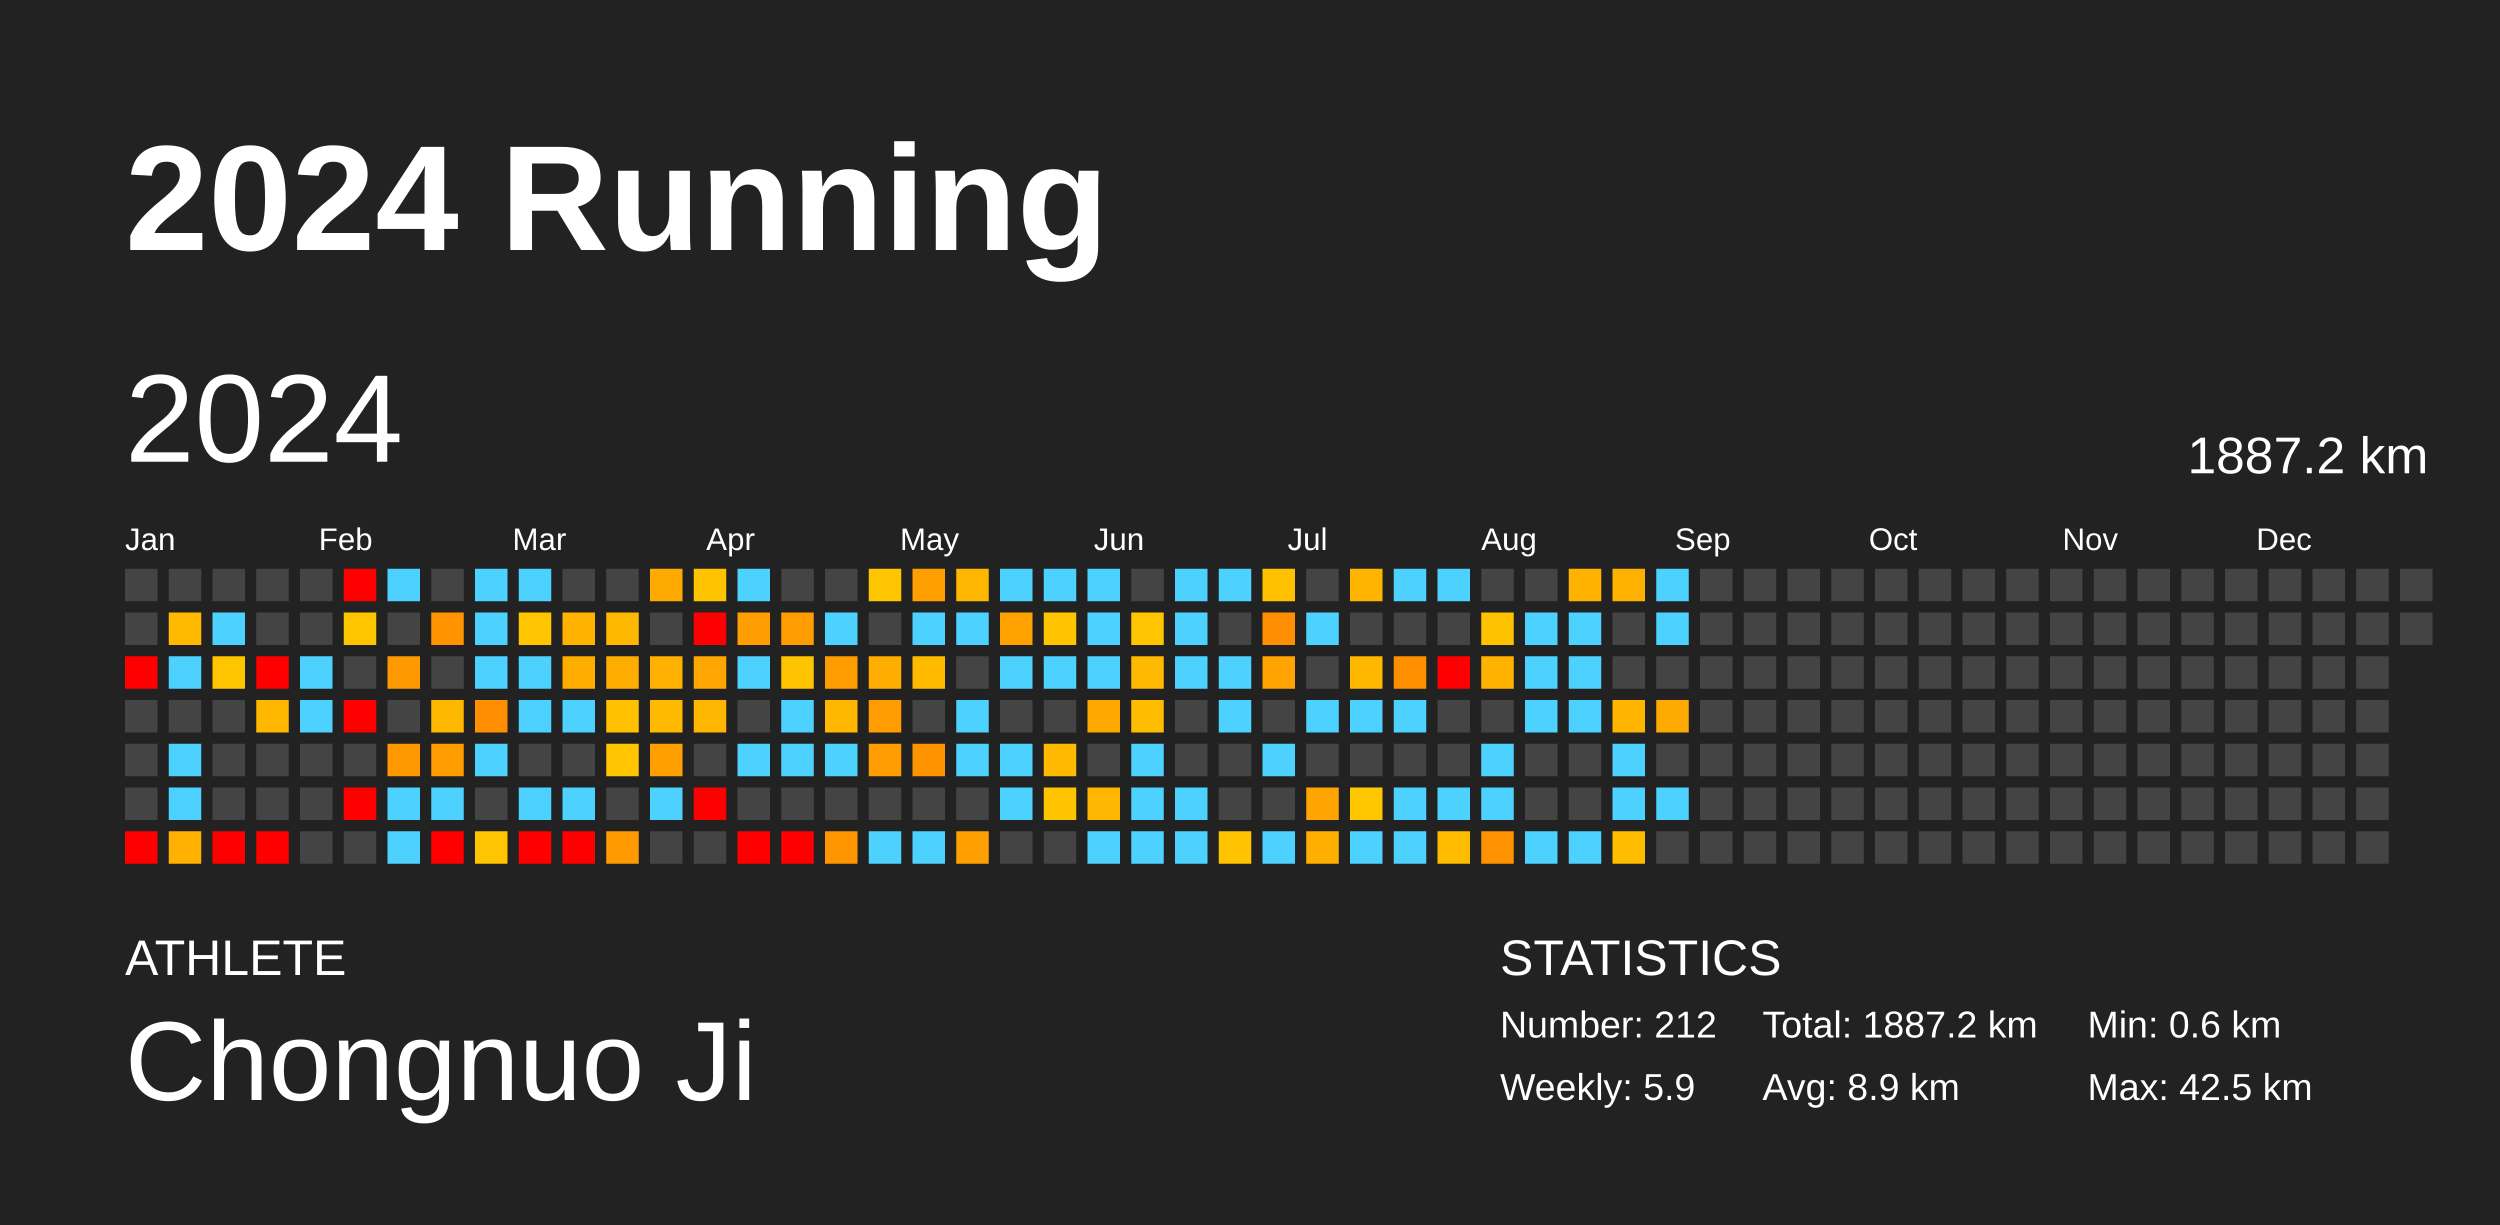
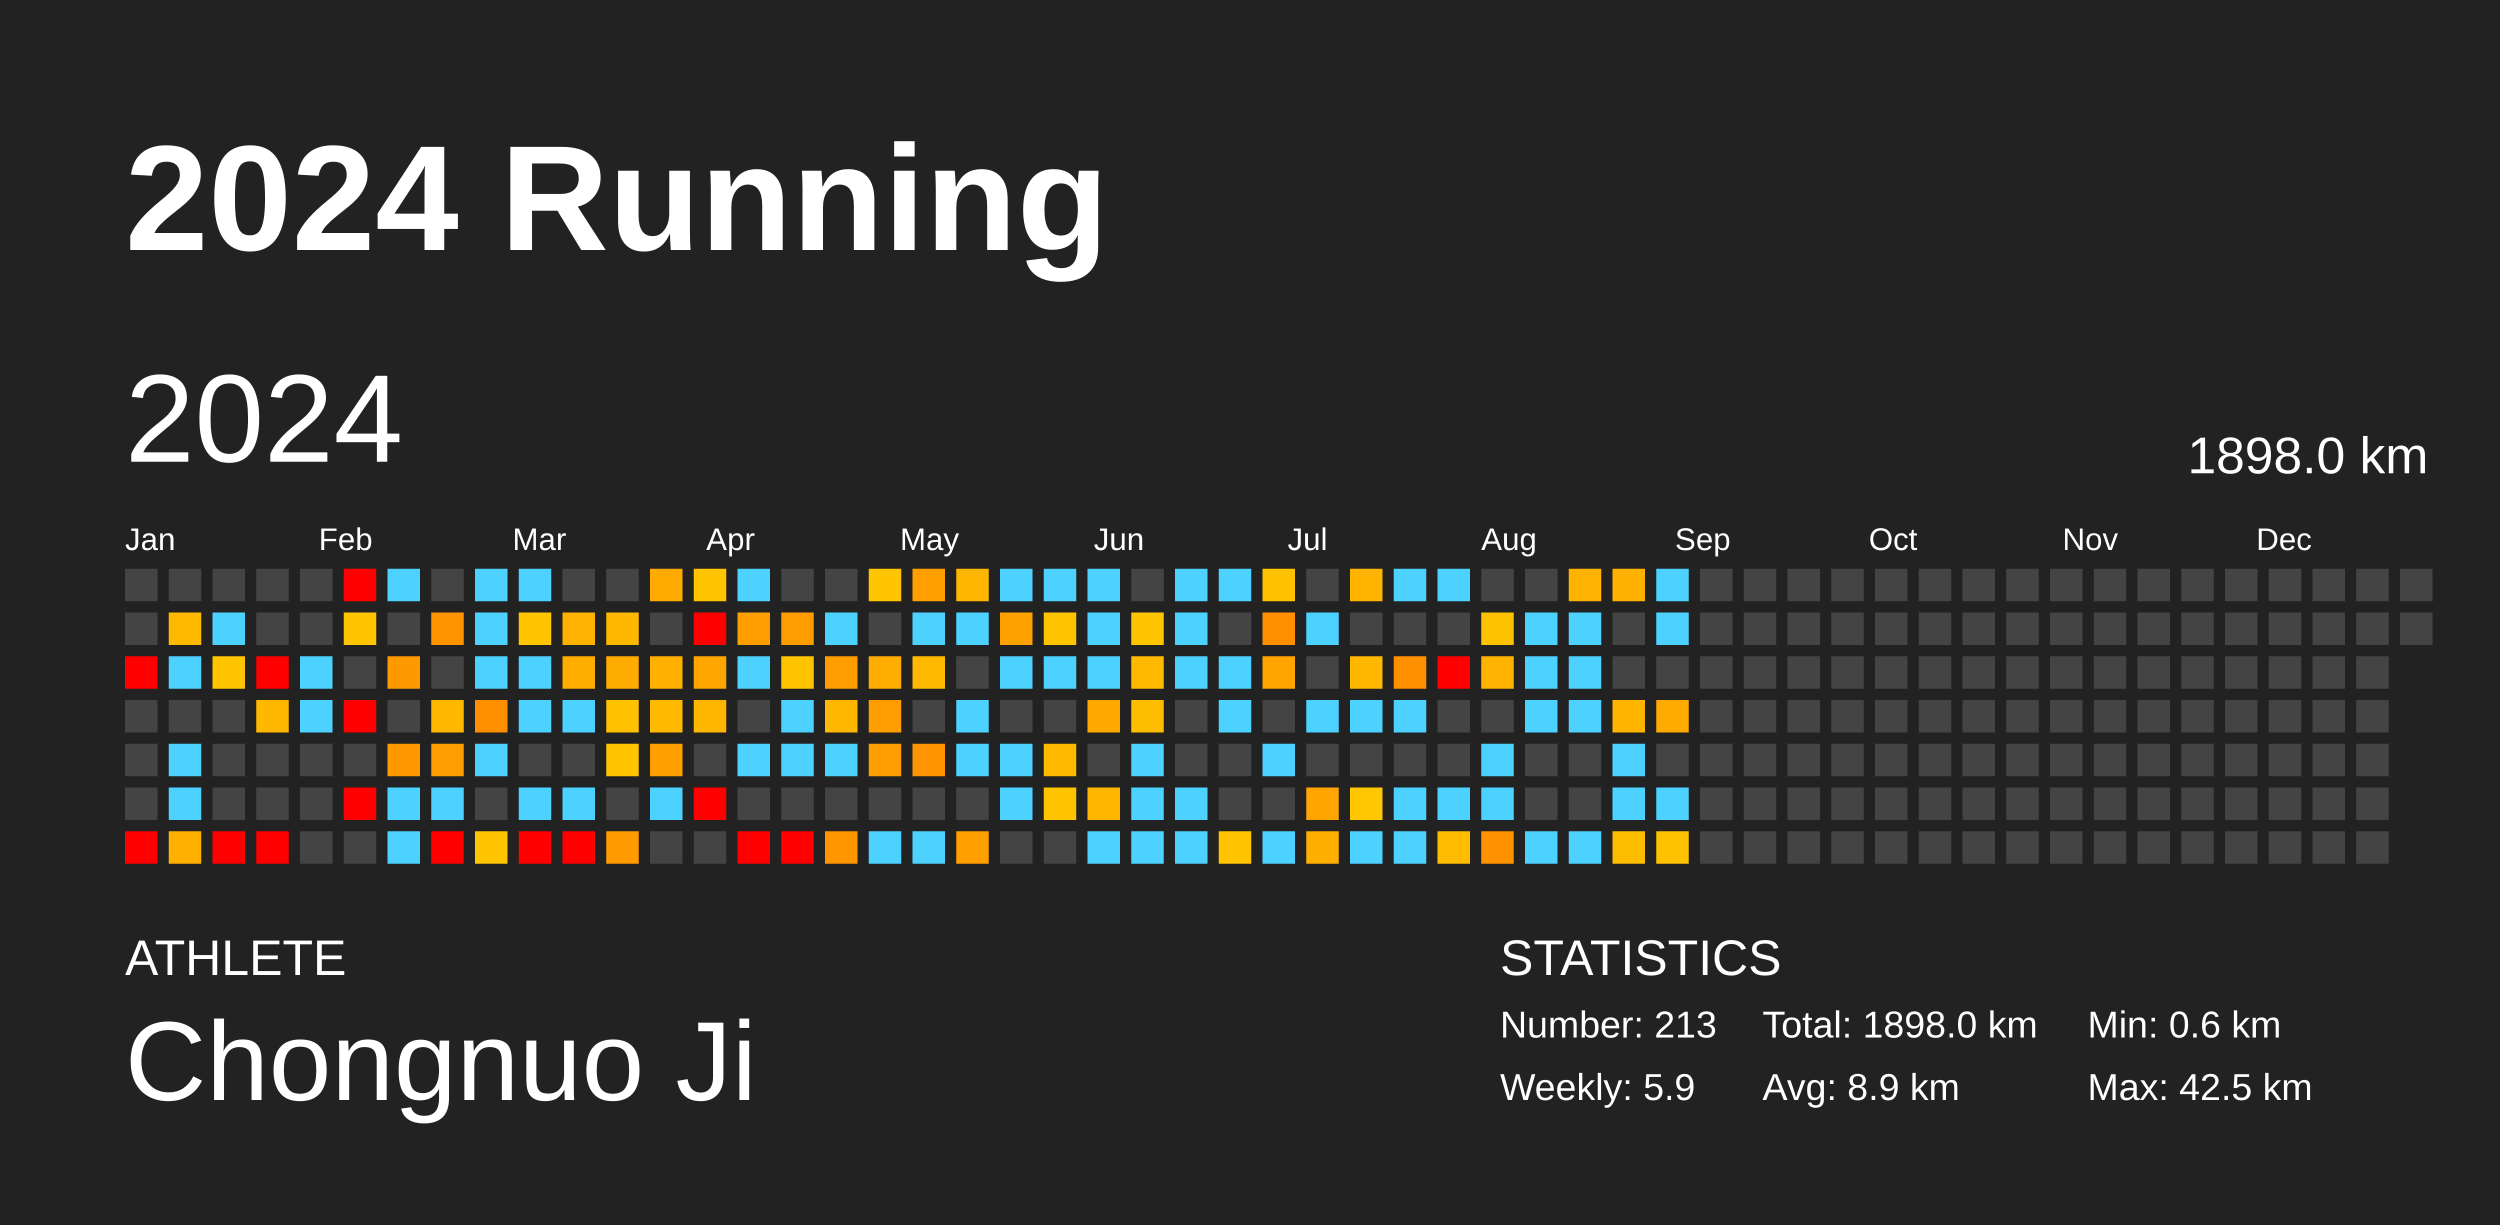
<svg xmlns="http://www.w3.org/2000/svg" baseProfile="full" height="98mm" version="1.1" viewBox="0,0,200,98" width="200mm">
  <defs />
  <rect fill="#222222" height="98" width="200" x="0" y="0" />
  <text fill="#FFFFFF" style="font-size:12px; font-family:Arial; font-weight:bold;" x="10" y="20">2024 Running</text>
  <text fill="#FFFFFF" style="font-size:4px; font-family:Arial" x="10" y="78">ATHLETE</text>
  <text fill="#FFFFFF" style="font-size:9px; font-family:Arial" x="10" y="88">Chongnuo Ji</text>
  <text fill="#FFFFFF" style="font-size:4px; font-family:Arial" x="120" y="78">STATISTICS</text>
-   <text fill="#FFFFFF" style="font-size:3px; font-family:Arial" x="120" y="83">Number: 212</text>
+   <text fill="#FFFFFF" style="font-size:3px; font-family:Arial" x="120" y="83">Number: 213</text>
  <text fill="#FFFFFF" style="font-size:3px; font-family:Arial" x="120" y="88">Weekly: 5.9</text>
-   <text fill="#FFFFFF" style="font-size:3px; font-family:Arial" x="141" y="83">Total: 1887.2 km</text>
+   <text fill="#FFFFFF" style="font-size:3px; font-family:Arial" x="141" y="83">Total: 1898.0 km</text>
  <text fill="#FFFFFF" style="font-size:3px; font-family:Arial" x="141" y="88">Avg: 8.9 km</text>
  <text fill="#FFFFFF" style="font-size:3px; font-family:Arial" x="167" y="83">Min: 0.6 km</text>
  <text fill="#FFFFFF" style="font-size:3px; font-family:Arial" x="167" y="88">Max: 42.5 km</text>
  <text dominant-baseline="hanging" fill="#FFFFFF" style="font-size:10.0px; font-family:Arial;" x="10" y="30">2024</text>
-   <text dominant-baseline="hanging" fill="#FFFFFF" style="font-size:4.125px; font-family:Arial;" x="175" y="35">1887.2 km</text>
+   <text dominant-baseline="hanging" fill="#FFFFFF" style="font-size:4.125px; font-family:Arial;" x="175" y="35">1898.0 km</text>
  <text fill="#FFFFFF" style="font-size:2.5px; font-family:Arial" x="10.0" y="44">Jan</text>
  <text fill="#FFFFFF" style="font-size:2.5px; font-family:Arial" x="25.5" y="44">Feb</text>
  <text fill="#FFFFFF" style="font-size:2.5px; font-family:Arial" x="41.0" y="44">Mar</text>
  <text fill="#FFFFFF" style="font-size:2.5px; font-family:Arial" x="56.5" y="44">Apr</text>
  <text fill="#FFFFFF" style="font-size:2.5px; font-family:Arial" x="72.0" y="44">May</text>
  <text fill="#FFFFFF" style="font-size:2.5px; font-family:Arial" x="87.5" y="44">Jun</text>
  <text fill="#FFFFFF" style="font-size:2.5px; font-family:Arial" x="103.0" y="44">Jul</text>
  <text fill="#FFFFFF" style="font-size:2.5px; font-family:Arial" x="118.5" y="44">Aug</text>
  <text fill="#FFFFFF" style="font-size:2.5px; font-family:Arial" x="134.0" y="44">Sep</text>
  <text fill="#FFFFFF" style="font-size:2.5px; font-family:Arial" x="149.5" y="44">Oct</text>
  <text fill="#FFFFFF" style="font-size:2.5px; font-family:Arial" x="165.0" y="44">Nov</text>
  <text fill="#FFFFFF" style="font-size:2.5px; font-family:Arial" x="180.5" y="44">Dec</text>
  <rect fill="#444444" height="2.6" width="2.6" x="10.0" y="45.5" />
  <rect fill="#444444" height="2.6" width="2.6" x="10.0" y="49.0" />
  <rect fill="red" height="2.6" width="2.6" x="10.0" y="52.5" />
  <rect fill="#444444" height="2.6" width="2.6" x="10.0" y="56.0" />
  <rect fill="#444444" height="2.6" width="2.6" x="10.0" y="59.5" />
  <rect fill="#444444" height="2.6" width="2.6" x="10.0" y="63.0" />
  <rect fill="red" height="2.6" width="2.6" x="10.0" y="66.5" />
  <rect fill="#444444" height="2.6" width="2.6" x="13.5" y="45.5" />
  <rect fill="#ffba00" height="2.6" width="2.6" x="13.5" y="49.0" />
  <rect fill="#4dd2ff" height="2.6" width="2.6" x="13.5" y="52.5" />
  <rect fill="#444444" height="2.6" width="2.6" x="13.5" y="56.0" />
  <rect fill="#4dd2ff" height="2.6" width="2.6" x="13.5" y="59.5" />
  <rect fill="#4dd2ff" height="2.6" width="2.6" x="13.5" y="63.0" />
  <rect fill="#ffb000" height="2.6" width="2.6" x="13.5" y="66.5" />
  <rect fill="#444444" height="2.6" width="2.6" x="17.0" y="45.5" />
  <rect fill="#4dd2ff" height="2.6" width="2.6" x="17.0" y="49.0" />
  <rect fill="#ffc600" height="2.6" width="2.6" x="17.0" y="52.5" />
  <rect fill="#444444" height="2.6" width="2.6" x="17.0" y="56.0" />
  <rect fill="#444444" height="2.6" width="2.6" x="17.0" y="59.5" />
  <rect fill="#444444" height="2.6" width="2.6" x="17.0" y="63.0" />
  <rect fill="red" height="2.6" width="2.6" x="17.0" y="66.5" />
  <rect fill="#444444" height="2.6" width="2.6" x="20.5" y="45.5" />
  <rect fill="#444444" height="2.6" width="2.6" x="20.5" y="49.0" />
  <rect fill="red" height="2.6" width="2.6" x="20.5" y="52.5" />
  <rect fill="#ffb700" height="2.6" width="2.6" x="20.5" y="56.0" />
  <rect fill="#444444" height="2.6" width="2.6" x="20.5" y="59.5" />
  <rect fill="#444444" height="2.6" width="2.6" x="20.5" y="63.0" />
  <rect fill="red" height="2.6" width="2.6" x="20.5" y="66.5" />
  <rect fill="#444444" height="2.6" width="2.6" x="24.0" y="45.5" />
  <rect fill="#444444" height="2.6" width="2.6" x="24.0" y="49.0" />
  <rect fill="#4dd2ff" height="2.6" width="2.6" x="24.0" y="52.5" />
  <rect fill="#4dd2ff" height="2.6" width="2.6" x="24.0" y="56.0" />
  <rect fill="#444444" height="2.6" width="2.6" x="24.0" y="59.5" />
  <rect fill="#444444" height="2.6" width="2.6" x="24.0" y="63.0" />
  <rect fill="#444444" height="2.6" width="2.6" x="24.0" y="66.5" />
  <rect fill="red" height="2.6" width="2.6" x="27.5" y="45.5" />
  <rect fill="#ffc600" height="2.6" width="2.6" x="27.5" y="49.0" />
  <rect fill="#444444" height="2.6" width="2.6" x="27.5" y="52.5" />
  <rect fill="red" height="2.6" width="2.6" x="27.5" y="56.0" />
  <rect fill="#444444" height="2.6" width="2.6" x="27.5" y="59.5" />
  <rect fill="red" height="2.6" width="2.6" x="27.5" y="63.0" />
  <rect fill="#444444" height="2.6" width="2.6" x="27.5" y="66.5" />
  <rect fill="#4dd2ff" height="2.6" width="2.6" x="31.0" y="45.5" />
  <rect fill="#444444" height="2.6" width="2.6" x="31.0" y="49.0" />
  <rect fill="#ff9900" height="2.6" width="2.6" x="31.0" y="52.5" />
  <rect fill="#444444" height="2.6" width="2.6" x="31.0" y="56.0" />
  <rect fill="#ff9700" height="2.6" width="2.6" x="31.0" y="59.5" />
  <rect fill="#4dd2ff" height="2.6" width="2.6" x="31.0" y="63.0" />
  <rect fill="#4dd2ff" height="2.6" width="2.6" x="31.0" y="66.5" />
  <rect fill="#444444" height="2.6" width="2.6" x="34.5" y="45.5" />
  <rect fill="#ff9400" height="2.6" width="2.6" x="34.5" y="49.0" />
  <rect fill="#444444" height="2.6" width="2.6" x="34.5" y="52.5" />
  <rect fill="#ffb800" height="2.6" width="2.6" x="34.5" y="56.0" />
  <rect fill="#ff9c00" height="2.6" width="2.6" x="34.5" y="59.5" />
  <rect fill="#4dd2ff" height="2.6" width="2.6" x="34.5" y="63.0" />
  <rect fill="red" height="2.6" width="2.6" x="34.5" y="66.5" />
  <rect fill="#4dd2ff" height="2.6" width="2.6" x="38.0" y="45.5" />
  <rect fill="#4dd2ff" height="2.6" width="2.6" x="38.0" y="49.0" />
  <rect fill="#4dd2ff" height="2.6" width="2.6" x="38.0" y="52.5" />
  <rect fill="#ff8e00" height="2.6" width="2.6" x="38.0" y="56.0" />
  <rect fill="#4dd2ff" height="2.6" width="2.6" x="38.0" y="59.5" />
  <rect fill="#444444" height="2.6" width="2.6" x="38.0" y="63.0" />
  <rect fill="#ffc500" height="2.6" width="2.6" x="38.0" y="66.5" />
  <rect fill="#4dd2ff" height="2.6" width="2.6" x="41.5" y="45.5" />
  <rect fill="#ffc500" height="2.6" width="2.6" x="41.5" y="49.0" />
  <rect fill="#4dd2ff" height="2.6" width="2.6" x="41.5" y="52.5" />
  <rect fill="#4dd2ff" height="2.6" width="2.6" x="41.5" y="56.0" />
  <rect fill="#444444" height="2.6" width="2.6" x="41.5" y="59.5" />
  <rect fill="#4dd2ff" height="2.6" width="2.6" x="41.5" y="63.0" />
  <rect fill="red" height="2.6" width="2.6" x="41.5" y="66.5" />
  <rect fill="#444444" height="2.6" width="2.6" x="45.0" y="45.5" />
  <rect fill="#ffb300" height="2.6" width="2.6" x="45.0" y="49.0" />
  <rect fill="#ffae00" height="2.6" width="2.6" x="45.0" y="52.5" />
  <rect fill="#4dd2ff" height="2.6" width="2.6" x="45.0" y="56.0" />
  <rect fill="#444444" height="2.6" width="2.6" x="45.0" y="59.5" />
  <rect fill="#4dd2ff" height="2.6" width="2.6" x="45.0" y="63.0" />
  <rect fill="red" height="2.6" width="2.6" x="45.0" y="66.5" />
  <rect fill="#444444" height="2.6" width="2.6" x="48.5" y="45.5" />
  <rect fill="#ffb800" height="2.6" width="2.6" x="48.5" y="49.0" />
  <rect fill="#ffac00" height="2.6" width="2.6" x="48.5" y="52.5" />
  <rect fill="#ffc100" height="2.6" width="2.6" x="48.5" y="56.0" />
  <rect fill="#ffc500" height="2.6" width="2.6" x="48.5" y="59.5" />
  <rect fill="#444444" height="2.6" width="2.6" x="48.5" y="63.0" />
  <rect fill="#ff9b00" height="2.6" width="2.6" x="48.5" y="66.5" />
  <rect fill="#ffaa00" height="2.6" width="2.6" x="52.0" y="45.5" />
  <rect fill="#444444" height="2.6" width="2.6" x="52.0" y="49.0" />
  <rect fill="#ffb000" height="2.6" width="2.6" x="52.0" y="52.5" />
  <rect fill="#ffba00" height="2.6" width="2.6" x="52.0" y="56.0" />
  <rect fill="#ffa000" height="2.6" width="2.6" x="52.0" y="59.5" />
  <rect fill="#4dd2ff" height="2.6" width="2.6" x="52.0" y="63.0" />
  <rect fill="#444444" height="2.6" width="2.6" x="52.0" y="66.5" />
  <rect fill="#ffc300" height="2.6" width="2.6" x="55.5" y="45.5" />
  <rect fill="red" height="2.6" width="2.6" x="55.5" y="49.0" />
  <rect fill="#ffa700" height="2.6" width="2.6" x="55.5" y="52.5" />
  <rect fill="#ffb600" height="2.6" width="2.6" x="55.5" y="56.0" />
  <rect fill="#444444" height="2.6" width="2.6" x="55.5" y="59.5" />
  <rect fill="red" height="2.6" width="2.6" x="55.5" y="63.0" />
  <rect fill="#444444" height="2.6" width="2.6" x="55.5" y="66.5" />
  <rect fill="#4dd2ff" height="2.6" width="2.6" x="59.0" y="45.5" />
  <rect fill="#ff9e00" height="2.6" width="2.6" x="59.0" y="49.0" />
  <rect fill="#4dd2ff" height="2.6" width="2.6" x="59.0" y="52.5" />
  <rect fill="#444444" height="2.6" width="2.6" x="59.0" y="56.0" />
  <rect fill="#4dd2ff" height="2.6" width="2.6" x="59.0" y="59.5" />
  <rect fill="#444444" height="2.6" width="2.6" x="59.0" y="63.0" />
  <rect fill="red" height="2.6" width="2.6" x="59.0" y="66.5" />
  <rect fill="#444444" height="2.6" width="2.6" x="62.5" y="45.5" />
  <rect fill="#ff9c00" height="2.6" width="2.6" x="62.5" y="49.0" />
  <rect fill="#ffc400" height="2.6" width="2.6" x="62.5" y="52.5" />
  <rect fill="#4dd2ff" height="2.6" width="2.6" x="62.5" y="56.0" />
  <rect fill="#4dd2ff" height="2.6" width="2.6" x="62.5" y="59.5" />
  <rect fill="#444444" height="2.6" width="2.6" x="62.5" y="63.0" />
  <rect fill="red" height="2.6" width="2.6" x="62.5" y="66.5" />
  <rect fill="#444444" height="2.6" width="2.6" x="66.0" y="45.5" />
  <rect fill="#4dd2ff" height="2.6" width="2.6" x="66.0" y="49.0" />
  <rect fill="#ff9d00" height="2.6" width="2.6" x="66.0" y="52.5" />
  <rect fill="#ffb700" height="2.6" width="2.6" x="66.0" y="56.0" />
  <rect fill="#4dd2ff" height="2.6" width="2.6" x="66.0" y="59.5" />
  <rect fill="#444444" height="2.6" width="2.6" x="66.0" y="63.0" />
  <rect fill="#ff9500" height="2.6" width="2.6" x="66.0" y="66.5" />
  <rect fill="#ffc500" height="2.6" width="2.6" x="69.5" y="45.5" />
  <rect fill="#444444" height="2.6" width="2.6" x="69.5" y="49.0" />
  <rect fill="#ffad00" height="2.6" width="2.6" x="69.5" y="52.5" />
  <rect fill="#ff9c00" height="2.6" width="2.6" x="69.5" y="56.0" />
  <rect fill="#ff9d00" height="2.6" width="2.6" x="69.5" y="59.5" />
  <rect fill="#444444" height="2.6" width="2.6" x="69.5" y="63.0" />
  <rect fill="#4dd2ff" height="2.6" width="2.6" x="69.5" y="66.5" />
  <rect fill="#ffa000" height="2.6" width="2.6" x="73.0" y="45.5" />
  <rect fill="#4dd2ff" height="2.6" width="2.6" x="73.0" y="49.0" />
  <rect fill="#ffba00" height="2.6" width="2.6" x="73.0" y="52.5" />
  <rect fill="#444444" height="2.6" width="2.6" x="73.0" y="56.0" />
  <rect fill="#ff9400" height="2.6" width="2.6" x="73.0" y="59.5" />
  <rect fill="#444444" height="2.6" width="2.6" x="73.0" y="63.0" />
  <rect fill="#4dd2ff" height="2.6" width="2.6" x="73.0" y="66.5" />
  <rect fill="#ffb600" height="2.6" width="2.6" x="76.5" y="45.5" />
  <rect fill="#4dd2ff" height="2.6" width="2.6" x="76.5" y="49.0" />
  <rect fill="#444444" height="2.6" width="2.6" x="76.5" y="52.5" />
  <rect fill="#4dd2ff" height="2.6" width="2.6" x="76.5" y="56.0" />
  <rect fill="#4dd2ff" height="2.6" width="2.6" x="76.5" y="59.5" />
  <rect fill="#444444" height="2.6" width="2.6" x="76.5" y="63.0" />
  <rect fill="#ff9f00" height="2.6" width="2.6" x="76.5" y="66.5" />
  <rect fill="#4dd2ff" height="2.6" width="2.6" x="80.0" y="45.5" />
  <rect fill="#ffa200" height="2.6" width="2.6" x="80.0" y="49.0" />
  <rect fill="#4dd2ff" height="2.6" width="2.6" x="80.0" y="52.5" />
  <rect fill="#444444" height="2.6" width="2.6" x="80.0" y="56.0" />
  <rect fill="#4dd2ff" height="2.6" width="2.6" x="80.0" y="59.5" />
  <rect fill="#4dd2ff" height="2.6" width="2.6" x="80.0" y="63.0" />
  <rect fill="#444444" height="2.6" width="2.6" x="80.0" y="66.5" />
  <rect fill="#4dd2ff" height="2.6" width="2.6" x="83.5" y="45.5" />
  <rect fill="#ffc400" height="2.6" width="2.6" x="83.5" y="49.0" />
  <rect fill="#4dd2ff" height="2.6" width="2.6" x="83.5" y="52.5" />
  <rect fill="#444444" height="2.6" width="2.6" x="83.5" y="56.0" />
  <rect fill="#ffb900" height="2.6" width="2.6" x="83.5" y="59.5" />
  <rect fill="#ffc400" height="2.6" width="2.6" x="83.5" y="63.0" />
  <rect fill="#444444" height="2.6" width="2.6" x="83.5" y="66.5" />
  <rect fill="#4dd2ff" height="2.6" width="2.6" x="87.0" y="45.5" />
  <rect fill="#4dd2ff" height="2.6" width="2.6" x="87.0" y="49.0" />
  <rect fill="#4dd2ff" height="2.6" width="2.6" x="87.0" y="52.5" />
  <rect fill="#ffa800" height="2.6" width="2.6" x="87.0" y="56.0" />
  <rect fill="#444444" height="2.6" width="2.6" x="87.0" y="59.5" />
  <rect fill="#ffb600" height="2.6" width="2.6" x="87.0" y="63.0" />
  <rect fill="#4dd2ff" height="2.6" width="2.6" x="87.0" y="66.5" />
  <rect fill="#444444" height="2.6" width="2.6" x="90.5" y="45.5" />
  <rect fill="#ffc500" height="2.6" width="2.6" x="90.5" y="49.0" />
  <rect fill="#ffb900" height="2.6" width="2.6" x="90.5" y="52.5" />
  <rect fill="#ffbd00" height="2.6" width="2.6" x="90.5" y="56.0" />
  <rect fill="#4dd2ff" height="2.6" width="2.6" x="90.5" y="59.5" />
  <rect fill="#4dd2ff" height="2.6" width="2.6" x="90.5" y="63.0" />
  <rect fill="#4dd2ff" height="2.6" width="2.6" x="90.5" y="66.5" />
  <rect fill="#4dd2ff" height="2.6" width="2.6" x="94.0" y="45.5" />
  <rect fill="#4dd2ff" height="2.6" width="2.6" x="94.0" y="49.0" />
  <rect fill="#4dd2ff" height="2.6" width="2.6" x="94.0" y="52.5" />
  <rect fill="#444444" height="2.6" width="2.6" x="94.0" y="56.0" />
  <rect fill="#444444" height="2.6" width="2.6" x="94.0" y="59.5" />
  <rect fill="#4dd2ff" height="2.6" width="2.6" x="94.0" y="63.0" />
  <rect fill="#4dd2ff" height="2.6" width="2.6" x="94.0" y="66.5" />
  <rect fill="#4dd2ff" height="2.6" width="2.6" x="97.5" y="45.5" />
  <rect fill="#444444" height="2.6" width="2.6" x="97.5" y="49.0" />
  <rect fill="#4dd2ff" height="2.6" width="2.6" x="97.5" y="52.5" />
  <rect fill="#4dd2ff" height="2.6" width="2.6" x="97.5" y="56.0" />
  <rect fill="#444444" height="2.6" width="2.6" x="97.5" y="59.5" />
  <rect fill="#444444" height="2.6" width="2.6" x="97.5" y="63.0" />
  <rect fill="#ffc300" height="2.6" width="2.6" x="97.5" y="66.5" />
  <rect fill="#ffc100" height="2.6" width="2.6" x="101.0" y="45.5" />
  <rect fill="#ff8f00" height="2.6" width="2.6" x="101.0" y="49.0" />
  <rect fill="#ffa400" height="2.6" width="2.6" x="101.0" y="52.5" />
  <rect fill="#444444" height="2.6" width="2.6" x="101.0" y="56.0" />
  <rect fill="#4dd2ff" height="2.6" width="2.6" x="101.0" y="59.5" />
  <rect fill="#444444" height="2.6" width="2.6" x="101.0" y="63.0" />
  <rect fill="#4dd2ff" height="2.6" width="2.6" x="101.0" y="66.5" />
  <rect fill="#444444" height="2.6" width="2.6" x="104.5" y="45.5" />
  <rect fill="#4dd2ff" height="2.6" width="2.6" x="104.5" y="49.0" />
  <rect fill="#444444" height="2.6" width="2.6" x="104.5" y="52.5" />
  <rect fill="#4dd2ff" height="2.6" width="2.6" x="104.5" y="56.0" />
  <rect fill="#444444" height="2.6" width="2.6" x="104.5" y="59.5" />
  <rect fill="#ffa400" height="2.6" width="2.6" x="104.5" y="63.0" />
  <rect fill="#ffaf00" height="2.6" width="2.6" x="104.5" y="66.5" />
  <rect fill="#ffb500" height="2.6" width="2.6" x="108.0" y="45.5" />
  <rect fill="#444444" height="2.6" width="2.6" x="108.0" y="49.0" />
  <rect fill="#ffb700" height="2.6" width="2.6" x="108.0" y="52.5" />
  <rect fill="#4dd2ff" height="2.6" width="2.6" x="108.0" y="56.0" />
  <rect fill="#444444" height="2.6" width="2.6" x="108.0" y="59.5" />
  <rect fill="#ffc700" height="2.6" width="2.6" x="108.0" y="63.0" />
  <rect fill="#4dd2ff" height="2.6" width="2.6" x="108.0" y="66.5" />
  <rect fill="#4dd2ff" height="2.6" width="2.6" x="111.5" y="45.5" />
  <rect fill="#444444" height="2.6" width="2.6" x="111.5" y="49.0" />
  <rect fill="#ff9000" height="2.6" width="2.6" x="111.5" y="52.5" />
  <rect fill="#4dd2ff" height="2.6" width="2.6" x="111.5" y="56.0" />
  <rect fill="#444444" height="2.6" width="2.6" x="111.5" y="59.5" />
  <rect fill="#4dd2ff" height="2.6" width="2.6" x="111.5" y="63.0" />
  <rect fill="#4dd2ff" height="2.6" width="2.6" x="111.5" y="66.5" />
  <rect fill="#4dd2ff" height="2.6" width="2.6" x="115.0" y="45.5" />
  <rect fill="#444444" height="2.6" width="2.6" x="115.0" y="49.0" />
  <rect fill="red" height="2.6" width="2.6" x="115.0" y="52.5" />
  <rect fill="#444444" height="2.6" width="2.6" x="115.0" y="56.0" />
  <rect fill="#444444" height="2.6" width="2.6" x="115.0" y="59.5" />
  <rect fill="#4dd2ff" height="2.6" width="2.6" x="115.0" y="63.0" />
  <rect fill="#ffbc00" height="2.6" width="2.6" x="115.0" y="66.5" />
  <rect fill="#444444" height="2.6" width="2.6" x="118.5" y="45.5" />
  <rect fill="#ffc200" height="2.6" width="2.6" x="118.5" y="49.0" />
  <rect fill="#ffb300" height="2.6" width="2.6" x="118.5" y="52.5" />
  <rect fill="#444444" height="2.6" width="2.6" x="118.5" y="56.0" />
  <rect fill="#4dd2ff" height="2.6" width="2.6" x="118.5" y="59.5" />
  <rect fill="#4dd2ff" height="2.6" width="2.6" x="118.5" y="63.0" />
  <rect fill="#ff9200" height="2.6" width="2.6" x="118.5" y="66.5" />
  <rect fill="#444444" height="2.6" width="2.6" x="122.0" y="45.5" />
  <rect fill="#4dd2ff" height="2.6" width="2.6" x="122.0" y="49.0" />
  <rect fill="#4dd2ff" height="2.6" width="2.6" x="122.0" y="52.5" />
  <rect fill="#4dd2ff" height="2.6" width="2.6" x="122.0" y="56.0" />
  <rect fill="#444444" height="2.6" width="2.6" x="122.0" y="59.5" />
  <rect fill="#444444" height="2.6" width="2.6" x="122.0" y="63.0" />
  <rect fill="#4dd2ff" height="2.6" width="2.6" x="122.0" y="66.5" />
  <rect fill="#ffb300" height="2.6" width="2.6" x="125.5" y="45.5" />
  <rect fill="#4dd2ff" height="2.6" width="2.6" x="125.5" y="49.0" />
  <rect fill="#4dd2ff" height="2.6" width="2.6" x="125.5" y="52.5" />
  <rect fill="#4dd2ff" height="2.6" width="2.6" x="125.5" y="56.0" />
  <rect fill="#444444" height="2.6" width="2.6" x="125.5" y="59.5" />
  <rect fill="#444444" height="2.6" width="2.6" x="125.5" y="63.0" />
  <rect fill="#4dd2ff" height="2.6" width="2.6" x="125.5" y="66.5" />
  <rect fill="#ffb100" height="2.6" width="2.6" x="129.0" y="45.5" />
  <rect fill="#444444" height="2.6" width="2.6" x="129.0" y="49.0" />
  <rect fill="#444444" height="2.6" width="2.6" x="129.0" y="52.5" />
  <rect fill="#ffb500" height="2.6" width="2.6" x="129.0" y="56.0" />
  <rect fill="#4dd2ff" height="2.6" width="2.6" x="129.0" y="59.5" />
  <rect fill="#4dd2ff" height="2.6" width="2.6" x="129.0" y="63.0" />
  <rect fill="#ffbd00" height="2.6" width="2.6" x="129.0" y="66.5" />
  <rect fill="#4dd2ff" height="2.6" width="2.6" x="132.5" y="45.5" />
  <rect fill="#4dd2ff" height="2.6" width="2.6" x="132.5" y="49.0" />
  <rect fill="#444444" height="2.6" width="2.6" x="132.5" y="52.5" />
  <rect fill="#ffaa00" height="2.6" width="2.6" x="132.5" y="56.0" />
  <rect fill="#444444" height="2.6" width="2.6" x="132.5" y="59.5" />
  <rect fill="#4dd2ff" height="2.6" width="2.6" x="132.5" y="63.0" />
-   <rect fill="#444444" height="2.6" width="2.6" x="132.5" y="66.5" />
+   <rect fill="#ffc200" height="2.6" width="2.6" x="132.5" y="66.5" />
  <rect fill="#444444" height="2.6" width="2.6" x="136.0" y="45.5" />
  <rect fill="#444444" height="2.6" width="2.6" x="136.0" y="49.0" />
  <rect fill="#444444" height="2.6" width="2.6" x="136.0" y="52.5" />
  <rect fill="#444444" height="2.6" width="2.6" x="136.0" y="56.0" />
  <rect fill="#444444" height="2.6" width="2.6" x="136.0" y="59.5" />
  <rect fill="#444444" height="2.6" width="2.6" x="136.0" y="63.0" />
  <rect fill="#444444" height="2.6" width="2.6" x="136.0" y="66.5" />
  <rect fill="#444444" height="2.6" width="2.6" x="139.5" y="45.5" />
  <rect fill="#444444" height="2.6" width="2.6" x="139.5" y="49.0" />
  <rect fill="#444444" height="2.6" width="2.6" x="139.5" y="52.5" />
  <rect fill="#444444" height="2.6" width="2.6" x="139.5" y="56.0" />
  <rect fill="#444444" height="2.6" width="2.6" x="139.5" y="59.5" />
  <rect fill="#444444" height="2.6" width="2.6" x="139.5" y="63.0" />
  <rect fill="#444444" height="2.6" width="2.6" x="139.5" y="66.5" />
  <rect fill="#444444" height="2.6" width="2.6" x="143.0" y="45.5" />
  <rect fill="#444444" height="2.6" width="2.6" x="143.0" y="49.0" />
  <rect fill="#444444" height="2.6" width="2.6" x="143.0" y="52.5" />
  <rect fill="#444444" height="2.6" width="2.6" x="143.0" y="56.0" />
  <rect fill="#444444" height="2.6" width="2.6" x="143.0" y="59.5" />
  <rect fill="#444444" height="2.6" width="2.6" x="143.0" y="63.0" />
  <rect fill="#444444" height="2.6" width="2.6" x="143.0" y="66.5" />
  <rect fill="#444444" height="2.6" width="2.6" x="146.5" y="45.5" />
  <rect fill="#444444" height="2.6" width="2.6" x="146.5" y="49.0" />
  <rect fill="#444444" height="2.6" width="2.6" x="146.5" y="52.5" />
  <rect fill="#444444" height="2.6" width="2.6" x="146.5" y="56.0" />
  <rect fill="#444444" height="2.6" width="2.6" x="146.5" y="59.5" />
  <rect fill="#444444" height="2.6" width="2.6" x="146.5" y="63.0" />
  <rect fill="#444444" height="2.6" width="2.6" x="146.5" y="66.5" />
  <rect fill="#444444" height="2.6" width="2.6" x="150.0" y="45.5" />
  <rect fill="#444444" height="2.6" width="2.6" x="150.0" y="49.0" />
  <rect fill="#444444" height="2.6" width="2.6" x="150.0" y="52.5" />
  <rect fill="#444444" height="2.6" width="2.6" x="150.0" y="56.0" />
  <rect fill="#444444" height="2.6" width="2.6" x="150.0" y="59.5" />
  <rect fill="#444444" height="2.6" width="2.6" x="150.0" y="63.0" />
  <rect fill="#444444" height="2.6" width="2.6" x="150.0" y="66.5" />
  <rect fill="#444444" height="2.6" width="2.6" x="153.5" y="45.5" />
  <rect fill="#444444" height="2.6" width="2.6" x="153.5" y="49.0" />
  <rect fill="#444444" height="2.6" width="2.6" x="153.5" y="52.5" />
  <rect fill="#444444" height="2.6" width="2.6" x="153.5" y="56.0" />
  <rect fill="#444444" height="2.6" width="2.6" x="153.5" y="59.5" />
  <rect fill="#444444" height="2.6" width="2.6" x="153.5" y="63.0" />
  <rect fill="#444444" height="2.6" width="2.6" x="153.5" y="66.5" />
  <rect fill="#444444" height="2.6" width="2.6" x="157.0" y="45.5" />
  <rect fill="#444444" height="2.6" width="2.6" x="157.0" y="49.0" />
  <rect fill="#444444" height="2.6" width="2.6" x="157.0" y="52.5" />
  <rect fill="#444444" height="2.6" width="2.6" x="157.0" y="56.0" />
  <rect fill="#444444" height="2.6" width="2.6" x="157.0" y="59.5" />
  <rect fill="#444444" height="2.6" width="2.6" x="157.0" y="63.0" />
  <rect fill="#444444" height="2.6" width="2.6" x="157.0" y="66.5" />
  <rect fill="#444444" height="2.6" width="2.6" x="160.5" y="45.5" />
  <rect fill="#444444" height="2.6" width="2.6" x="160.5" y="49.0" />
  <rect fill="#444444" height="2.6" width="2.6" x="160.5" y="52.5" />
  <rect fill="#444444" height="2.6" width="2.6" x="160.5" y="56.0" />
  <rect fill="#444444" height="2.6" width="2.6" x="160.5" y="59.5" />
  <rect fill="#444444" height="2.6" width="2.6" x="160.5" y="63.0" />
  <rect fill="#444444" height="2.6" width="2.6" x="160.5" y="66.5" />
  <rect fill="#444444" height="2.6" width="2.6" x="164.0" y="45.5" />
  <rect fill="#444444" height="2.6" width="2.6" x="164.0" y="49.0" />
  <rect fill="#444444" height="2.6" width="2.6" x="164.0" y="52.5" />
  <rect fill="#444444" height="2.6" width="2.6" x="164.0" y="56.0" />
  <rect fill="#444444" height="2.6" width="2.6" x="164.0" y="59.5" />
  <rect fill="#444444" height="2.6" width="2.6" x="164.0" y="63.0" />
  <rect fill="#444444" height="2.6" width="2.6" x="164.0" y="66.5" />
  <rect fill="#444444" height="2.6" width="2.6" x="167.5" y="45.5" />
  <rect fill="#444444" height="2.6" width="2.6" x="167.5" y="49.0" />
  <rect fill="#444444" height="2.6" width="2.6" x="167.5" y="52.5" />
  <rect fill="#444444" height="2.6" width="2.6" x="167.5" y="56.0" />
  <rect fill="#444444" height="2.6" width="2.6" x="167.5" y="59.5" />
  <rect fill="#444444" height="2.6" width="2.6" x="167.5" y="63.0" />
  <rect fill="#444444" height="2.6" width="2.6" x="167.5" y="66.5" />
  <rect fill="#444444" height="2.6" width="2.6" x="171.0" y="45.5" />
  <rect fill="#444444" height="2.6" width="2.6" x="171.0" y="49.0" />
  <rect fill="#444444" height="2.6" width="2.6" x="171.0" y="52.5" />
  <rect fill="#444444" height="2.6" width="2.6" x="171.0" y="56.0" />
  <rect fill="#444444" height="2.6" width="2.6" x="171.0" y="59.5" />
  <rect fill="#444444" height="2.6" width="2.6" x="171.0" y="63.0" />
  <rect fill="#444444" height="2.6" width="2.6" x="171.0" y="66.5" />
  <rect fill="#444444" height="2.6" width="2.6" x="174.5" y="45.5" />
  <rect fill="#444444" height="2.6" width="2.6" x="174.5" y="49.0" />
  <rect fill="#444444" height="2.6" width="2.6" x="174.5" y="52.5" />
  <rect fill="#444444" height="2.6" width="2.6" x="174.5" y="56.0" />
  <rect fill="#444444" height="2.6" width="2.6" x="174.5" y="59.5" />
  <rect fill="#444444" height="2.6" width="2.6" x="174.5" y="63.0" />
  <rect fill="#444444" height="2.6" width="2.6" x="174.5" y="66.5" />
  <rect fill="#444444" height="2.6" width="2.6" x="178.0" y="45.5" />
  <rect fill="#444444" height="2.6" width="2.6" x="178.0" y="49.0" />
  <rect fill="#444444" height="2.6" width="2.6" x="178.0" y="52.5" />
  <rect fill="#444444" height="2.6" width="2.6" x="178.0" y="56.0" />
  <rect fill="#444444" height="2.6" width="2.6" x="178.0" y="59.5" />
  <rect fill="#444444" height="2.6" width="2.6" x="178.0" y="63.0" />
  <rect fill="#444444" height="2.6" width="2.6" x="178.0" y="66.5" />
  <rect fill="#444444" height="2.6" width="2.6" x="181.5" y="45.5" />
  <rect fill="#444444" height="2.6" width="2.6" x="181.5" y="49.0" />
  <rect fill="#444444" height="2.6" width="2.6" x="181.5" y="52.5" />
  <rect fill="#444444" height="2.6" width="2.6" x="181.5" y="56.0" />
  <rect fill="#444444" height="2.6" width="2.6" x="181.5" y="59.5" />
  <rect fill="#444444" height="2.6" width="2.6" x="181.5" y="63.0" />
  <rect fill="#444444" height="2.6" width="2.6" x="181.5" y="66.5" />
  <rect fill="#444444" height="2.6" width="2.6" x="185.0" y="45.5" />
  <rect fill="#444444" height="2.6" width="2.6" x="185.0" y="49.0" />
  <rect fill="#444444" height="2.6" width="2.6" x="185.0" y="52.5" />
  <rect fill="#444444" height="2.6" width="2.6" x="185.0" y="56.0" />
  <rect fill="#444444" height="2.6" width="2.6" x="185.0" y="59.5" />
  <rect fill="#444444" height="2.6" width="2.6" x="185.0" y="63.0" />
  <rect fill="#444444" height="2.6" width="2.6" x="185.0" y="66.5" />
  <rect fill="#444444" height="2.6" width="2.6" x="188.5" y="45.5" />
  <rect fill="#444444" height="2.6" width="2.6" x="188.5" y="49.0" />
  <rect fill="#444444" height="2.6" width="2.6" x="188.5" y="52.5" />
  <rect fill="#444444" height="2.6" width="2.6" x="188.5" y="56.0" />
  <rect fill="#444444" height="2.6" width="2.6" x="188.5" y="59.5" />
  <rect fill="#444444" height="2.6" width="2.6" x="188.5" y="63.0" />
  <rect fill="#444444" height="2.6" width="2.6" x="188.5" y="66.5" />
  <rect fill="#444444" height="2.6" width="2.6" x="192.0" y="45.5" />
  <rect fill="#444444" height="2.6" width="2.6" x="192.0" y="49.0" />
</svg>
